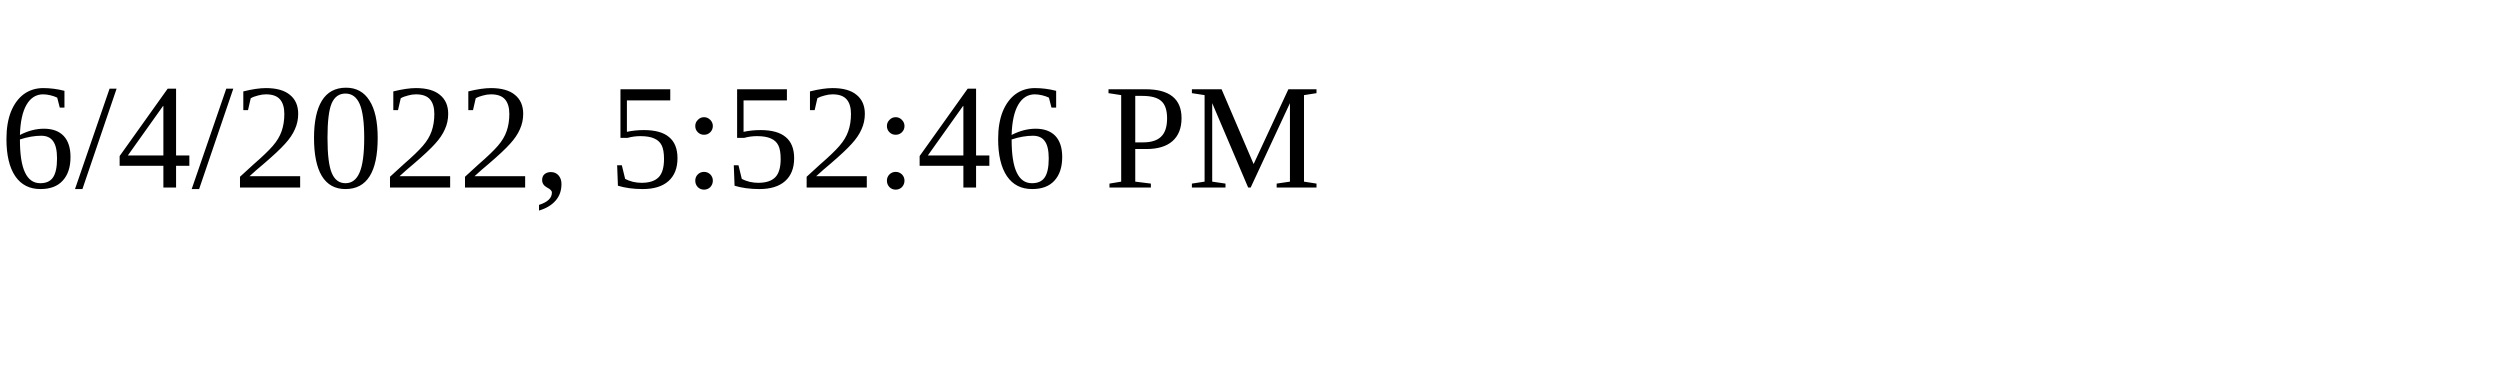
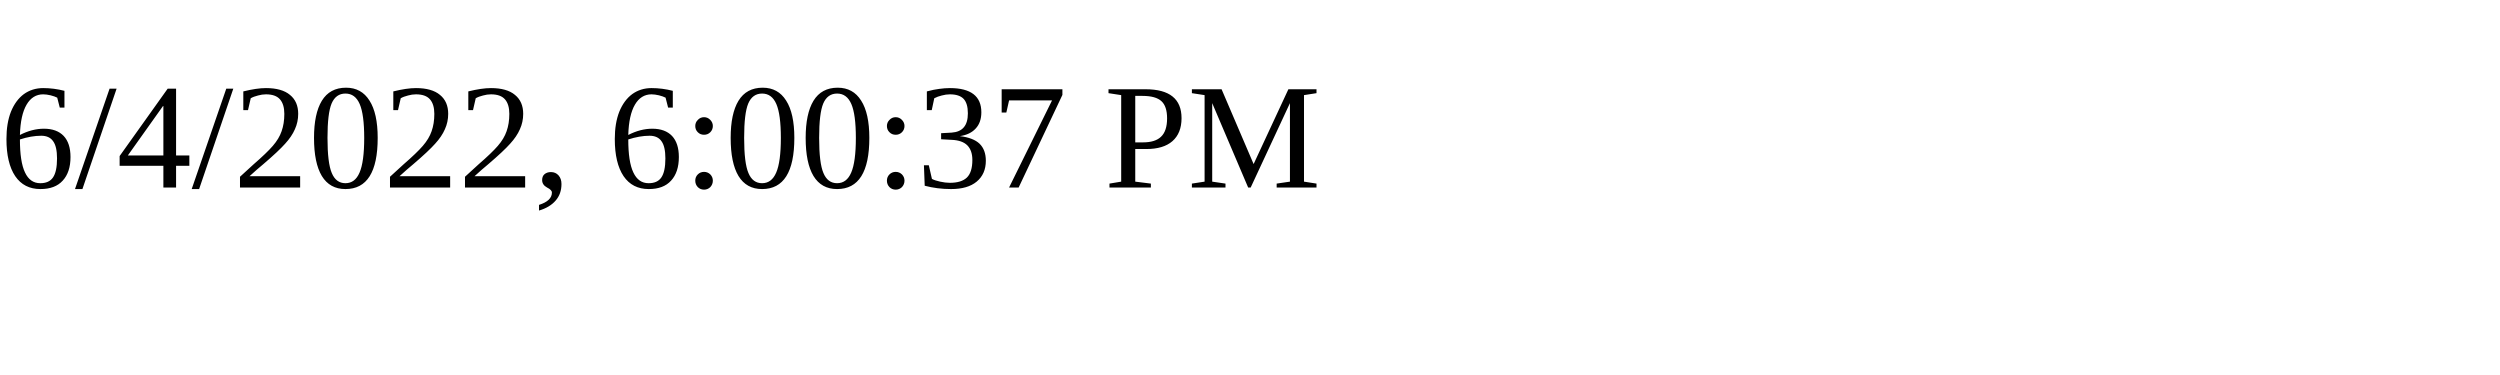
<svg xmlns="http://www.w3.org/2000/svg" height="30" width="200">
-   <text x="0" y="15">6/4/2022, 5:52:46 PM</text>
+   <text x="0" y="15">6/4/2022, 6:00:37 PM</text>
</svg>
